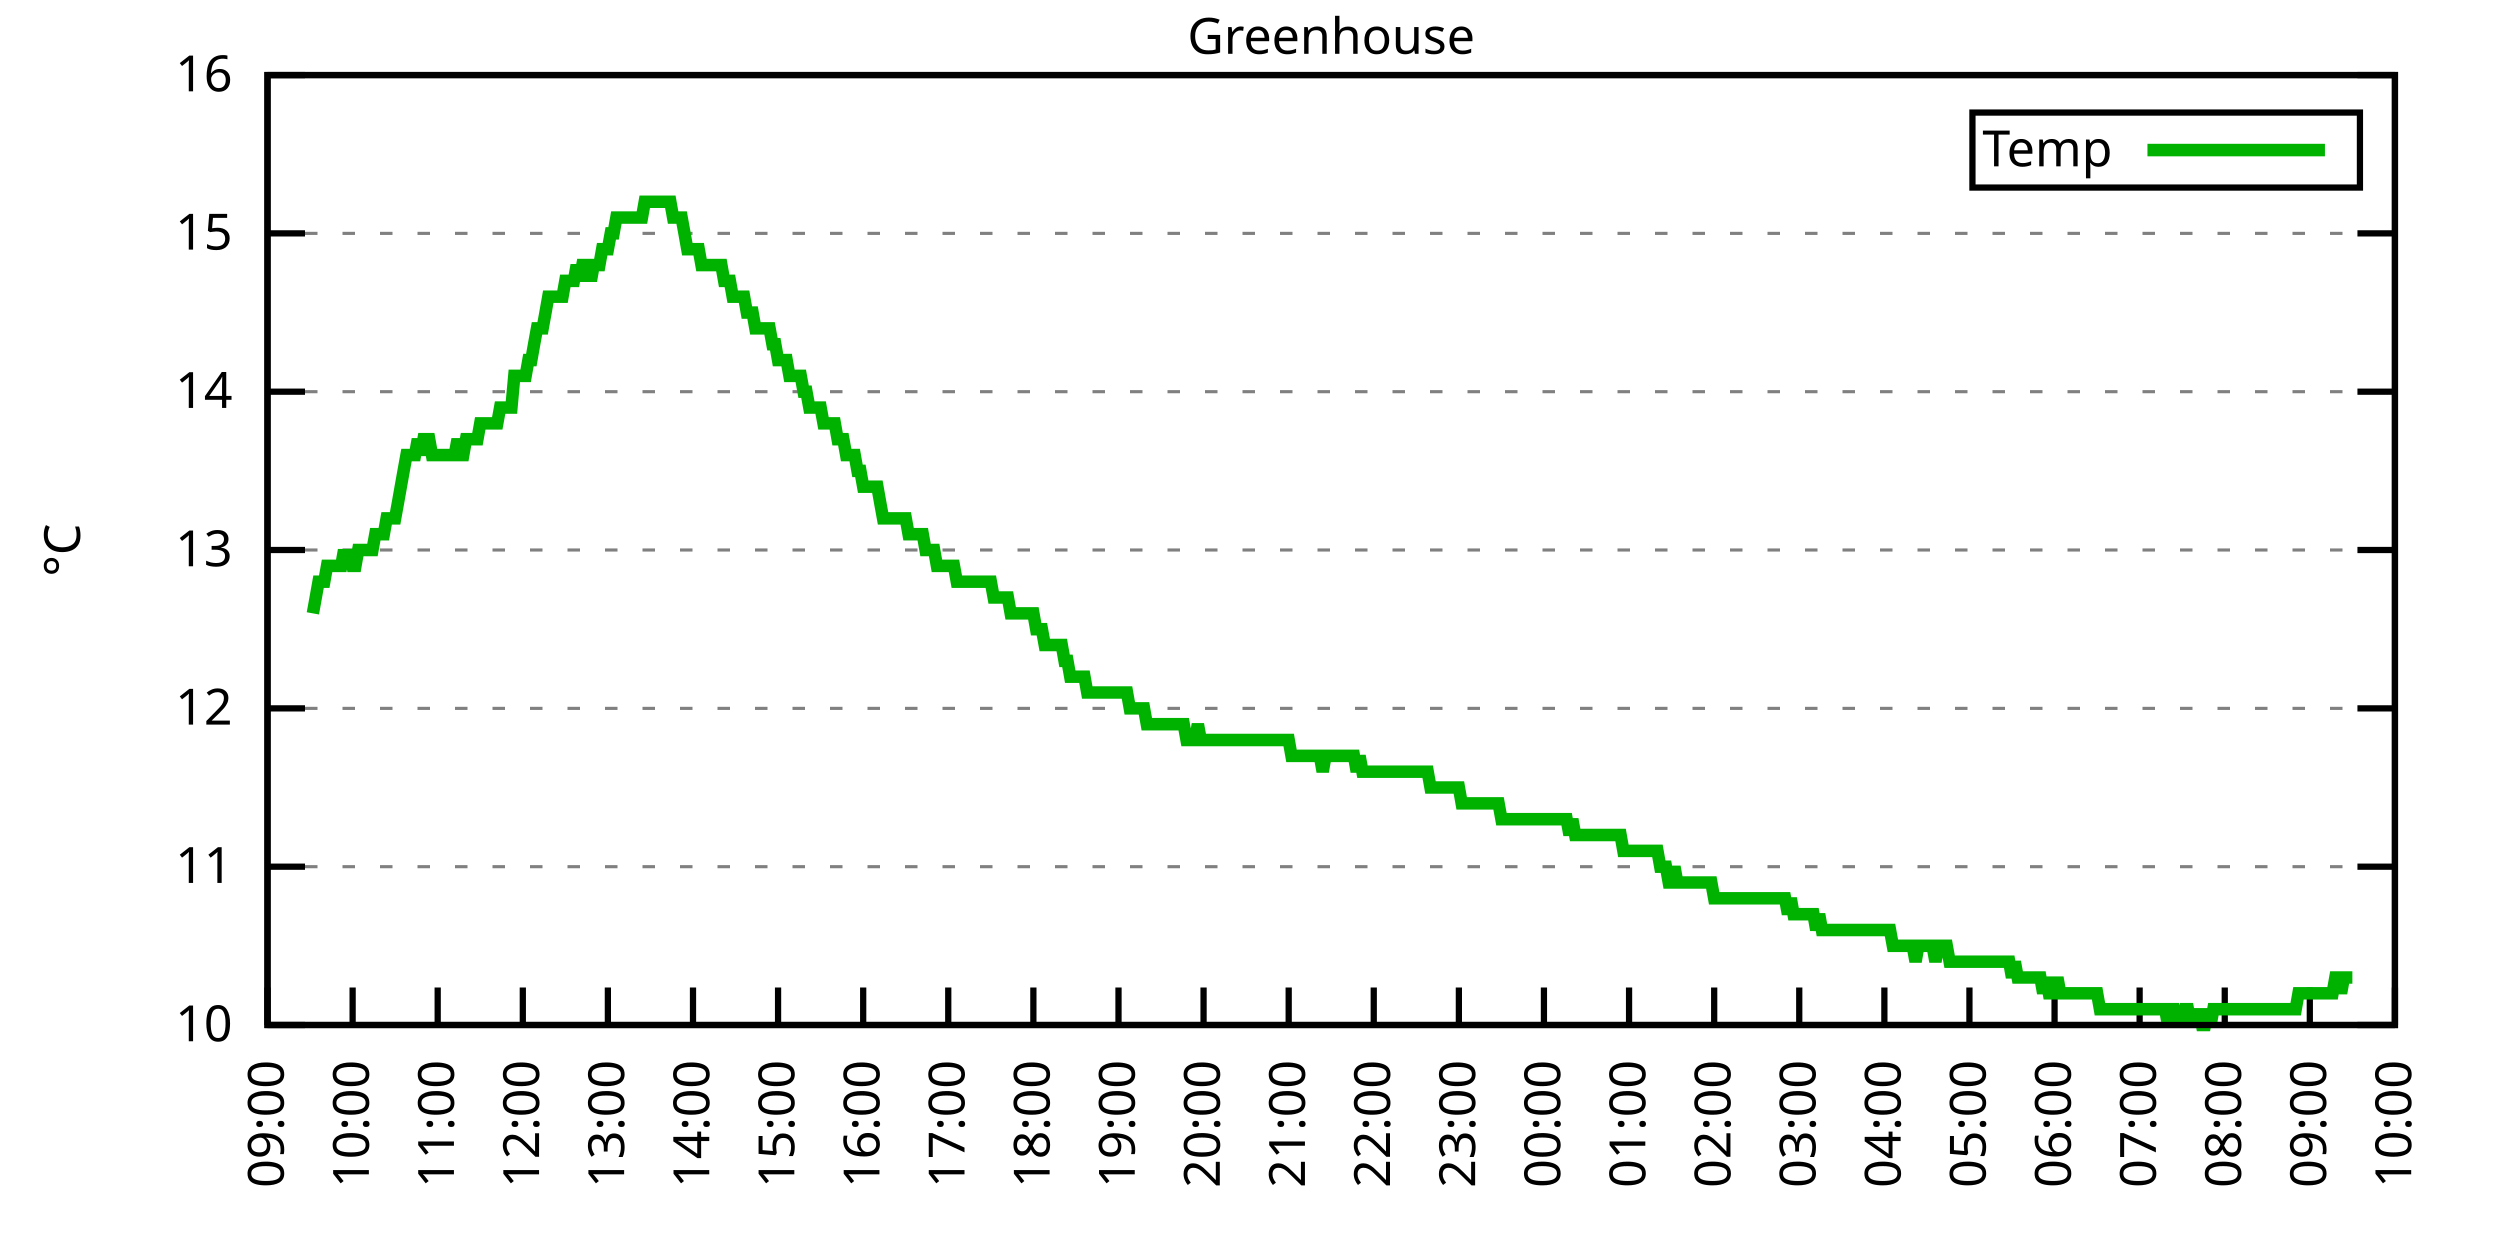
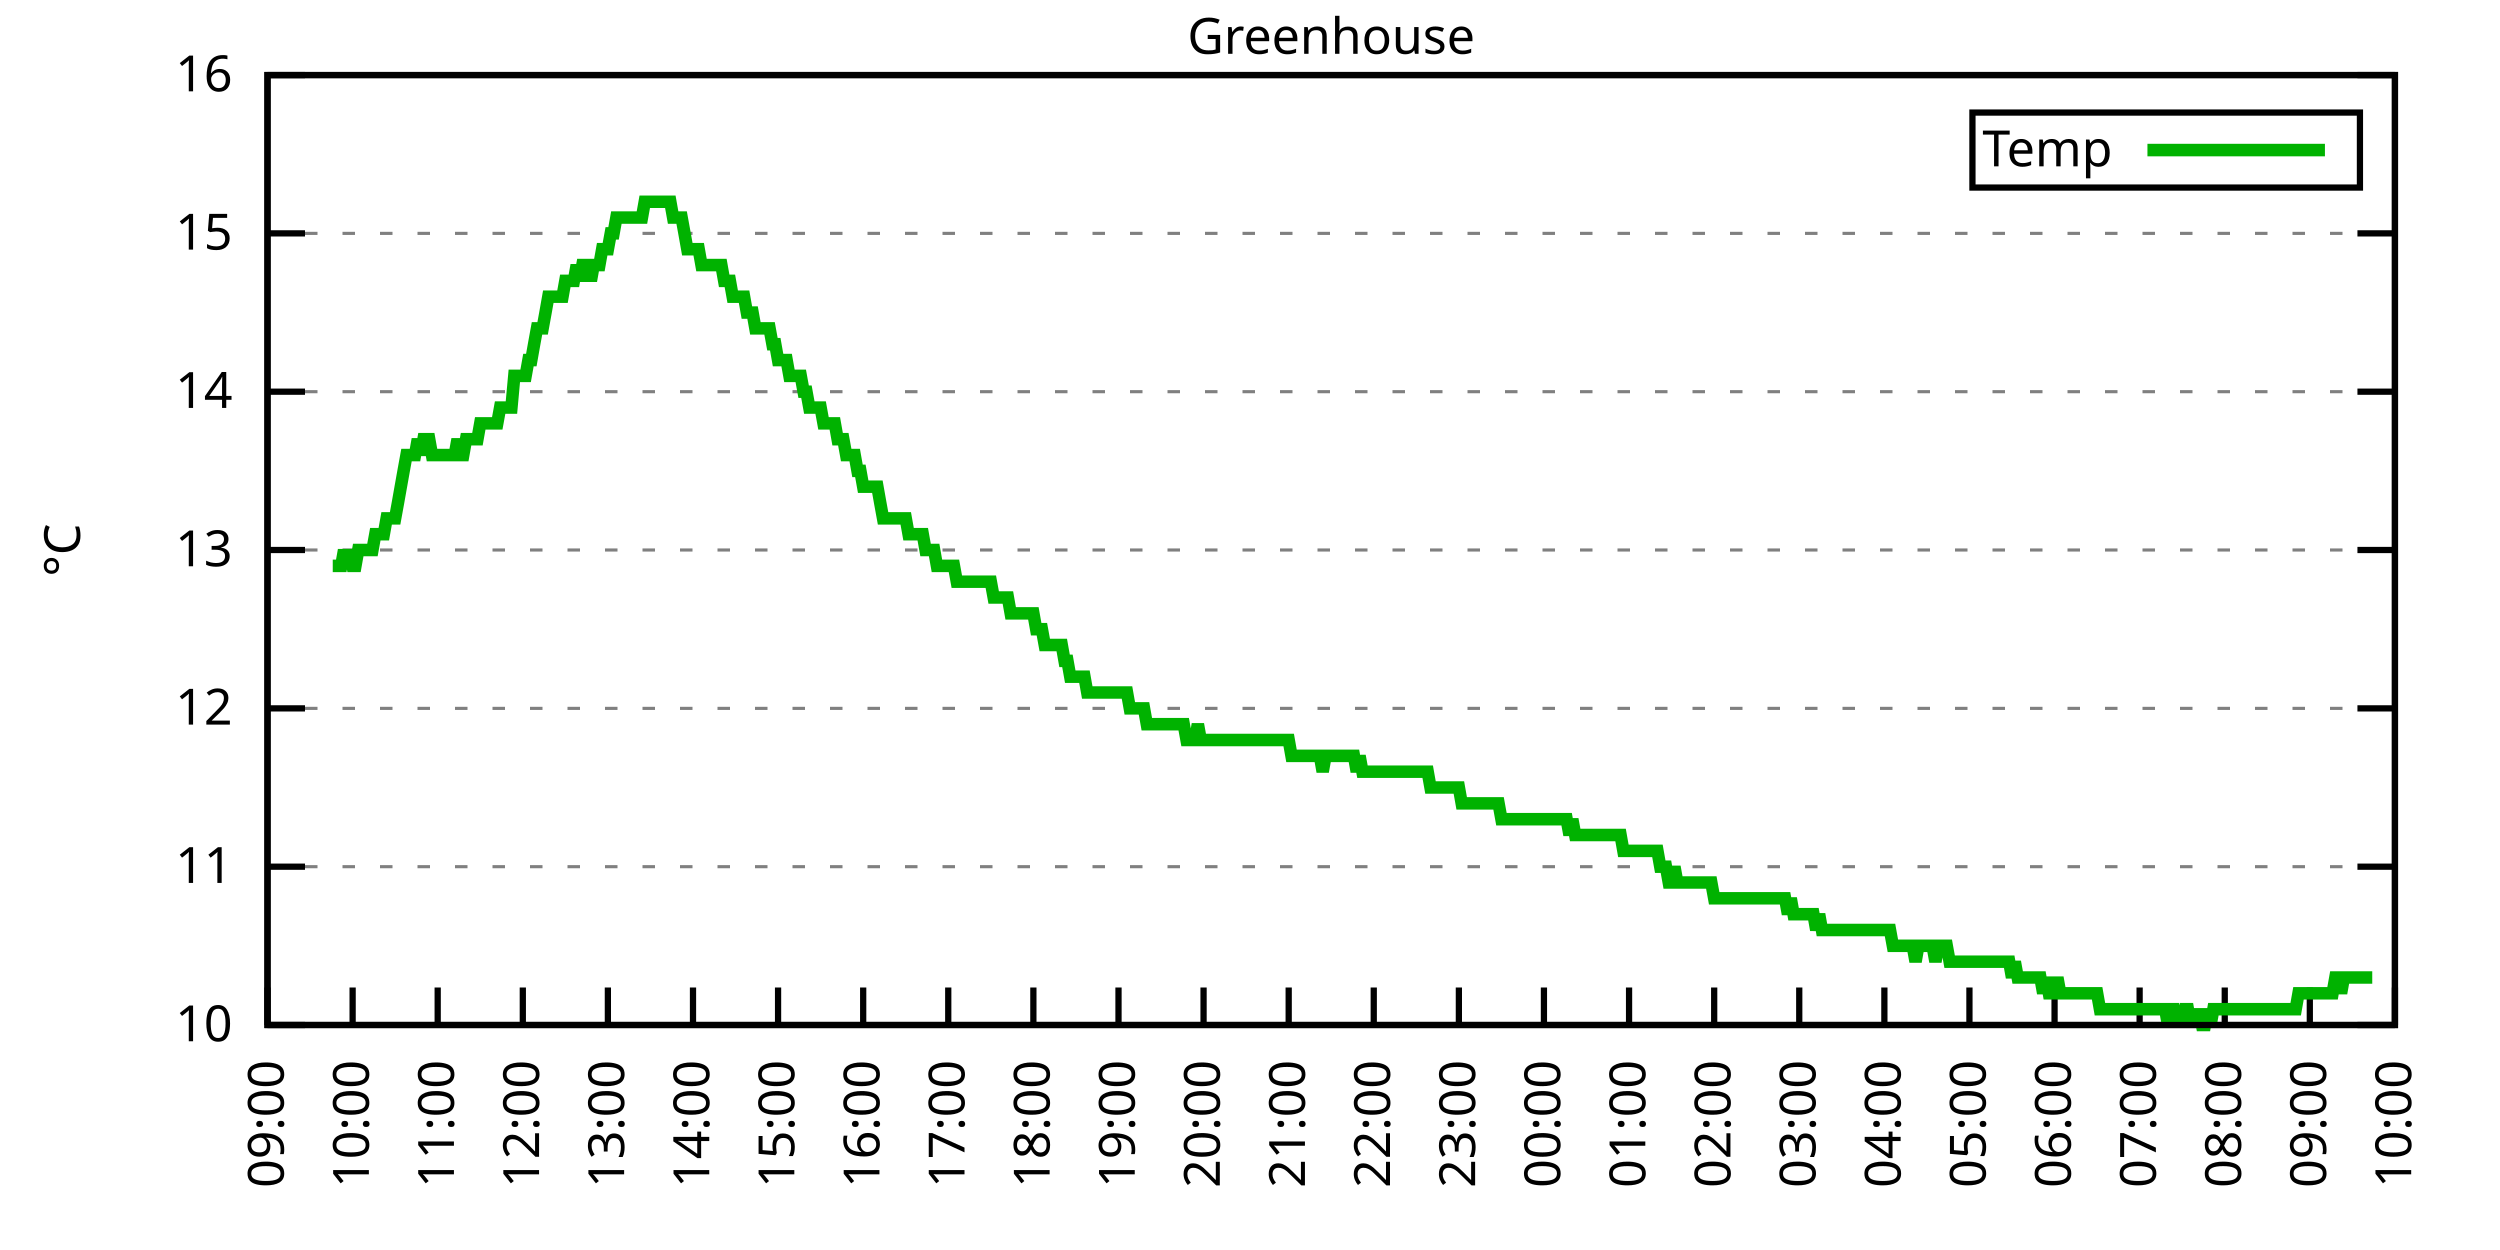
<svg xmlns="http://www.w3.org/2000/svg" xmlns:xlink="http://www.w3.org/1999/xlink" width="400" height="200" viewBox="0 0 400 200">
  <g id="gnuplot_canvas">
    <rect x="0" y="0" width="400" height="200" fill="none" />
    <defs>
      <circle id="gpDot" r="0.5" stroke-width="0.5" stroke="currentColor" />
      <path id="gpPt0" stroke-width="0.333" stroke="currentColor" d="M-1,0 h2 M0,-1 v2" />
      <path id="gpPt1" stroke-width="0.333" stroke="currentColor" d="M-1,-1 L1,1 M1,-1 L-1,1" />
      <path id="gpPt2" stroke-width="0.333" stroke="currentColor" d="M-1,0 L1,0 M0,-1 L0,1 M-1,-1 L1,1 M-1,1 L1,-1" />
      <rect id="gpPt3" stroke-width="0.333" stroke="currentColor" x="-1" y="-1" width="2" height="2" />
      <rect id="gpPt4" stroke-width="0.333" stroke="currentColor" fill="currentColor" x="-1" y="-1" width="2" height="2" />
      <circle id="gpPt5" stroke-width="0.333" stroke="currentColor" cx="0" cy="0" r="1" />
      <use xlink:href="#gpPt5" id="gpPt6" fill="currentColor" stroke="none" />
      <path id="gpPt7" stroke-width="0.333" stroke="currentColor" d="M0,-1.33 L-1.33,0.67 L1.33,0.67 z" />
      <use xlink:href="#gpPt7" id="gpPt8" fill="currentColor" stroke="none" />
      <use xlink:href="#gpPt7" id="gpPt9" stroke="currentColor" transform="rotate(180)" />
      <use xlink:href="#gpPt9" id="gpPt10" fill="currentColor" stroke="none" />
      <use xlink:href="#gpPt3" id="gpPt11" stroke="currentColor" transform="rotate(45)" />
      <use xlink:href="#gpPt11" id="gpPt12" fill="currentColor" stroke="none" />
      <path id="gpPt13" stroke-width="0.333" stroke="currentColor" d="M0,1.330 L1.265,0.411 L0.782,-1.067 L-0.782,-1.076 L-1.265,0.411 z" />
      <use xlink:href="#gpPt13" id="gpPt14" fill="currentColor" stroke="none" />
      <filter id="textbox" filterUnits="objectBoundingBox" x="0" y="0" height="1" width="1">
        <feFlood flood-color="white" flood-opacity="1" result="bgnd" />
        <feComposite in="SourceGraphic" in2="bgnd" operator="atop" />
      </filter>
      <filter id="greybox" filterUnits="objectBoundingBox" x="0" y="0" height="1" width="1">
        <feFlood flood-color="lightgrey" flood-opacity="1" result="grey" />
        <feComposite in="SourceGraphic" in2="grey" operator="atop" />
      </filter>
    </defs>
    <g fill="none" color="white" stroke="currentColor" stroke-width="1.00" stroke-linecap="butt" stroke-linejoin="miter">
</g>
    <g fill="none" color="black" stroke="currentColor" stroke-width="1.00" stroke-linecap="butt" stroke-linejoin="miter">
      <g stroke="none" shape-rendering="crispEdges">
        <polygon fill="rgb(255, 255, 255)" points="42.80,164.00 383.18,164.00 383.18,12.02 42.80,12.02 " />
      </g>
    </g>
    <g fill="none" color="black" stroke="currentColor" stroke-width="1.00" stroke-linecap="butt" stroke-linejoin="miter">
</g>
    <g fill="none" color="black" stroke="black" stroke-width="0.50" stroke-linecap="butt" stroke-linejoin="miter">
</g>
    <g fill="none" color="gray" stroke="currentColor" stroke-width="0.50" stroke-linecap="butt" stroke-linejoin="miter">
      <path stroke="gray" stroke-dasharray="2,4" class="gridline" d="M42.80,164.00 L383.19,164.00  " />
    </g>
    <g fill="none" color="gray" stroke="gray" stroke-width="1.00" stroke-linecap="butt" stroke-linejoin="miter">
</g>
    <g fill="none" color="black" stroke="currentColor" stroke-width="1.00" stroke-linecap="butt" stroke-linejoin="miter">
      <path stroke="black" d="M42.80,164.00 L48.80,164.00 M383.19,164.00 L377.19,164.00  " />
      <g transform="translate(37.20,166.60)" stroke="none" fill="black" font-family="Sans" font-size="8.00" text-anchor="end">
        <text>
          <tspan font-family="Sans"> 10</tspan>
        </text>
      </g>
    </g>
    <g fill="none" color="black" stroke="currentColor" stroke-width="1.00" stroke-linecap="butt" stroke-linejoin="miter">
</g>
    <g fill="none" color="black" stroke="black" stroke-width="0.50" stroke-linecap="butt" stroke-linejoin="miter">
</g>
    <g fill="none" color="gray" stroke="currentColor" stroke-width="0.50" stroke-linecap="butt" stroke-linejoin="miter">
      <path stroke="gray" stroke-dasharray="2,4" class="gridline" d="M42.80,138.67 L383.19,138.67  " />
    </g>
    <g fill="none" color="gray" stroke="gray" stroke-width="1.00" stroke-linecap="butt" stroke-linejoin="miter">
</g>
    <g fill="none" color="black" stroke="currentColor" stroke-width="1.00" stroke-linecap="butt" stroke-linejoin="miter">
      <path stroke="black" d="M42.80,138.67 L48.80,138.67 M383.19,138.67 L377.19,138.67  " />
      <g transform="translate(37.20,141.27)" stroke="none" fill="black" font-family="Sans" font-size="8.00" text-anchor="end">
        <text>
          <tspan font-family="Sans"> 11</tspan>
        </text>
      </g>
    </g>
    <g fill="none" color="black" stroke="currentColor" stroke-width="1.00" stroke-linecap="butt" stroke-linejoin="miter">
</g>
    <g fill="none" color="black" stroke="black" stroke-width="0.50" stroke-linecap="butt" stroke-linejoin="miter">
</g>
    <g fill="none" color="gray" stroke="currentColor" stroke-width="0.50" stroke-linecap="butt" stroke-linejoin="miter">
      <path stroke="gray" stroke-dasharray="2,4" class="gridline" d="M42.80,113.34 L383.19,113.34  " />
    </g>
    <g fill="none" color="gray" stroke="gray" stroke-width="1.00" stroke-linecap="butt" stroke-linejoin="miter">
</g>
    <g fill="none" color="black" stroke="currentColor" stroke-width="1.00" stroke-linecap="butt" stroke-linejoin="miter">
      <path stroke="black" d="M42.80,113.34 L48.80,113.34 M383.19,113.34 L377.19,113.34  " />
      <g transform="translate(37.20,115.94)" stroke="none" fill="black" font-family="Sans" font-size="8.00" text-anchor="end">
        <text>
          <tspan font-family="Sans"> 12</tspan>
        </text>
      </g>
    </g>
    <g fill="none" color="black" stroke="currentColor" stroke-width="1.00" stroke-linecap="butt" stroke-linejoin="miter">
</g>
    <g fill="none" color="black" stroke="black" stroke-width="0.50" stroke-linecap="butt" stroke-linejoin="miter">
</g>
    <g fill="none" color="gray" stroke="currentColor" stroke-width="0.50" stroke-linecap="butt" stroke-linejoin="miter">
      <path stroke="gray" stroke-dasharray="2,4" class="gridline" d="M42.80,88.00 L383.19,88.00  " />
    </g>
    <g fill="none" color="gray" stroke="gray" stroke-width="1.00" stroke-linecap="butt" stroke-linejoin="miter">
</g>
    <g fill="none" color="black" stroke="currentColor" stroke-width="1.00" stroke-linecap="butt" stroke-linejoin="miter">
      <path stroke="black" d="M42.80,88.00 L48.80,88.00 M383.19,88.00 L377.19,88.00  " />
      <g transform="translate(37.20,90.60)" stroke="none" fill="black" font-family="Sans" font-size="8.00" text-anchor="end">
        <text>
          <tspan font-family="Sans"> 13</tspan>
        </text>
      </g>
    </g>
    <g fill="none" color="black" stroke="currentColor" stroke-width="1.00" stroke-linecap="butt" stroke-linejoin="miter">
</g>
    <g fill="none" color="black" stroke="black" stroke-width="0.50" stroke-linecap="butt" stroke-linejoin="miter">
</g>
    <g fill="none" color="gray" stroke="currentColor" stroke-width="0.50" stroke-linecap="butt" stroke-linejoin="miter">
      <path stroke="gray" stroke-dasharray="2,4" class="gridline" d="M42.80,62.67 L383.19,62.67  " />
    </g>
    <g fill="none" color="gray" stroke="gray" stroke-width="1.00" stroke-linecap="butt" stroke-linejoin="miter">
</g>
    <g fill="none" color="black" stroke="currentColor" stroke-width="1.00" stroke-linecap="butt" stroke-linejoin="miter">
      <path stroke="black" d="M42.80,62.67 L48.80,62.67 M383.19,62.67 L377.19,62.67  " />
      <g transform="translate(37.20,65.27)" stroke="none" fill="black" font-family="Sans" font-size="8.00" text-anchor="end">
        <text>
          <tspan font-family="Sans"> 14</tspan>
        </text>
      </g>
    </g>
    <g fill="none" color="black" stroke="currentColor" stroke-width="1.00" stroke-linecap="butt" stroke-linejoin="miter">
</g>
    <g fill="none" color="black" stroke="black" stroke-width="0.50" stroke-linecap="butt" stroke-linejoin="miter">
</g>
    <g fill="none" color="gray" stroke="currentColor" stroke-width="0.50" stroke-linecap="butt" stroke-linejoin="miter">
      <path stroke="gray" stroke-dasharray="2,4" class="gridline" d="M42.80,37.34 L383.19,37.34  " />
    </g>
    <g fill="none" color="gray" stroke="gray" stroke-width="1.00" stroke-linecap="butt" stroke-linejoin="miter">
</g>
    <g fill="none" color="black" stroke="currentColor" stroke-width="1.00" stroke-linecap="butt" stroke-linejoin="miter">
      <path stroke="black" d="M42.80,37.34 L48.80,37.34 M383.19,37.34 L377.19,37.34  " />
      <g transform="translate(37.20,39.94)" stroke="none" fill="black" font-family="Sans" font-size="8.00" text-anchor="end">
        <text>
          <tspan font-family="Sans"> 15</tspan>
        </text>
      </g>
    </g>
    <g fill="none" color="black" stroke="currentColor" stroke-width="1.00" stroke-linecap="butt" stroke-linejoin="miter">
</g>
    <g fill="none" color="black" stroke="black" stroke-width="0.50" stroke-linecap="butt" stroke-linejoin="miter">
</g>
    <g fill="none" color="gray" stroke="currentColor" stroke-width="0.50" stroke-linecap="butt" stroke-linejoin="miter">
      <path stroke="gray" stroke-dasharray="2,4" class="gridline" d="M42.80,12.01 L383.19,12.01  " />
    </g>
    <g fill="none" color="gray" stroke="gray" stroke-width="1.00" stroke-linecap="butt" stroke-linejoin="miter">
</g>
    <g fill="none" color="black" stroke="currentColor" stroke-width="1.00" stroke-linecap="butt" stroke-linejoin="miter">
      <path stroke="black" d="M42.80,12.01 L48.80,12.01 M383.19,12.01 L377.19,12.01  " />
      <g transform="translate(37.20,14.61)" stroke="none" fill="black" font-family="Sans" font-size="8.00" text-anchor="end">
        <text>
          <tspan font-family="Sans"> 16</tspan>
        </text>
      </g>
    </g>
    <g fill="none" color="black" stroke="currentColor" stroke-width="1.00" stroke-linecap="butt" stroke-linejoin="miter">
      <path stroke="black" d="M42.80,164.00 L42.80,158.00  " />
      <g transform="translate(45.40,169.60) rotate(270.00)" stroke="none" fill="black" font-family="Sans" font-size="8.00" text-anchor="end">
        <text>
          <tspan font-family="Sans">09:00</tspan>
        </text>
      </g>
    </g>
    <g fill="none" color="black" stroke="currentColor" stroke-width="1.00" stroke-linecap="butt" stroke-linejoin="miter">
      <path stroke="black" d="M56.42,164.00 L56.42,158.00  " />
      <g transform="translate(59.02,169.60) rotate(270.00)" stroke="none" fill="black" font-family="Sans" font-size="8.00" text-anchor="end">
        <text>
          <tspan font-family="Sans">10:00</tspan>
        </text>
      </g>
    </g>
    <g fill="none" color="black" stroke="currentColor" stroke-width="1.00" stroke-linecap="butt" stroke-linejoin="miter">
      <path stroke="black" d="M70.03,164.00 L70.03,158.00  " />
      <g transform="translate(72.63,169.60) rotate(270.00)" stroke="none" fill="black" font-family="Sans" font-size="8.00" text-anchor="end">
        <text>
          <tspan font-family="Sans">11:00</tspan>
        </text>
      </g>
    </g>
    <g fill="none" color="black" stroke="currentColor" stroke-width="1.00" stroke-linecap="butt" stroke-linejoin="miter">
      <path stroke="black" d="M83.65,164.00 L83.65,158.00  " />
      <g transform="translate(86.25,169.60) rotate(270.00)" stroke="none" fill="black" font-family="Sans" font-size="8.00" text-anchor="end">
        <text>
          <tspan font-family="Sans">12:00</tspan>
        </text>
      </g>
    </g>
    <g fill="none" color="black" stroke="currentColor" stroke-width="1.00" stroke-linecap="butt" stroke-linejoin="miter">
      <path stroke="black" d="M97.26,164.00 L97.26,158.00  " />
      <g transform="translate(99.86,169.60) rotate(270.00)" stroke="none" fill="black" font-family="Sans" font-size="8.00" text-anchor="end">
        <text>
          <tspan font-family="Sans">13:00</tspan>
        </text>
      </g>
    </g>
    <g fill="none" color="black" stroke="currentColor" stroke-width="1.00" stroke-linecap="butt" stroke-linejoin="miter">
      <path stroke="black" d="M110.88,164.00 L110.88,158.00  " />
      <g transform="translate(113.48,169.60) rotate(270.00)" stroke="none" fill="black" font-family="Sans" font-size="8.00" text-anchor="end">
        <text>
          <tspan font-family="Sans">14:00</tspan>
        </text>
      </g>
    </g>
    <g fill="none" color="black" stroke="currentColor" stroke-width="1.00" stroke-linecap="butt" stroke-linejoin="miter">
      <path stroke="black" d="M124.49,164.00 L124.49,158.00  " />
      <g transform="translate(127.09,169.60) rotate(270.00)" stroke="none" fill="black" font-family="Sans" font-size="8.00" text-anchor="end">
        <text>
          <tspan font-family="Sans">15:00</tspan>
        </text>
      </g>
    </g>
    <g fill="none" color="black" stroke="currentColor" stroke-width="1.00" stroke-linecap="butt" stroke-linejoin="miter">
      <path stroke="black" d="M138.11,164.00 L138.11,158.00  " />
      <g transform="translate(140.71,169.60) rotate(270.00)" stroke="none" fill="black" font-family="Sans" font-size="8.00" text-anchor="end">
        <text>
          <tspan font-family="Sans">16:00</tspan>
        </text>
      </g>
    </g>
    <g fill="none" color="black" stroke="currentColor" stroke-width="1.00" stroke-linecap="butt" stroke-linejoin="miter">
      <path stroke="black" d="M151.72,164.00 L151.72,158.00  " />
      <g transform="translate(154.32,169.60) rotate(270.00)" stroke="none" fill="black" font-family="Sans" font-size="8.00" text-anchor="end">
        <text>
          <tspan font-family="Sans">17:00</tspan>
        </text>
      </g>
    </g>
    <g fill="none" color="black" stroke="currentColor" stroke-width="1.00" stroke-linecap="butt" stroke-linejoin="miter">
      <path stroke="black" d="M165.34,164.00 L165.34,158.00  " />
      <g transform="translate(167.94,169.60) rotate(270.00)" stroke="none" fill="black" font-family="Sans" font-size="8.00" text-anchor="end">
        <text>
          <tspan font-family="Sans">18:00</tspan>
        </text>
      </g>
    </g>
    <g fill="none" color="black" stroke="currentColor" stroke-width="1.00" stroke-linecap="butt" stroke-linejoin="miter">
      <path stroke="black" d="M178.96,164.00 L178.96,158.00  " />
      <g transform="translate(181.56,169.60) rotate(270.00)" stroke="none" fill="black" font-family="Sans" font-size="8.00" text-anchor="end">
        <text>
          <tspan font-family="Sans">19:00</tspan>
        </text>
      </g>
    </g>
    <g fill="none" color="black" stroke="currentColor" stroke-width="1.00" stroke-linecap="butt" stroke-linejoin="miter">
      <path stroke="black" d="M192.57,164.00 L192.57,158.00  " />
      <g transform="translate(195.17,169.60) rotate(270.00)" stroke="none" fill="black" font-family="Sans" font-size="8.00" text-anchor="end">
        <text>
          <tspan font-family="Sans">20:00</tspan>
        </text>
      </g>
    </g>
    <g fill="none" color="black" stroke="currentColor" stroke-width="1.00" stroke-linecap="butt" stroke-linejoin="miter">
      <path stroke="black" d="M206.19,164.00 L206.19,158.00  " />
      <g transform="translate(208.79,169.60) rotate(270.00)" stroke="none" fill="black" font-family="Sans" font-size="8.00" text-anchor="end">
        <text>
          <tspan font-family="Sans">21:00</tspan>
        </text>
      </g>
    </g>
    <g fill="none" color="black" stroke="currentColor" stroke-width="1.00" stroke-linecap="butt" stroke-linejoin="miter">
      <path stroke="black" d="M219.80,164.00 L219.80,158.00  " />
      <g transform="translate(222.40,169.60) rotate(270.00)" stroke="none" fill="black" font-family="Sans" font-size="8.00" text-anchor="end">
        <text>
          <tspan font-family="Sans">22:00</tspan>
        </text>
      </g>
    </g>
    <g fill="none" color="black" stroke="currentColor" stroke-width="1.00" stroke-linecap="butt" stroke-linejoin="miter">
      <path stroke="black" d="M233.42,164.00 L233.42,158.00  " />
      <g transform="translate(236.02,169.60) rotate(270.00)" stroke="none" fill="black" font-family="Sans" font-size="8.00" text-anchor="end">
        <text>
          <tspan font-family="Sans">23:00</tspan>
        </text>
      </g>
    </g>
    <g fill="none" color="black" stroke="currentColor" stroke-width="1.00" stroke-linecap="butt" stroke-linejoin="miter">
      <path stroke="black" d="M247.03,164.00 L247.03,158.00  " />
      <g transform="translate(249.63,169.60) rotate(270.00)" stroke="none" fill="black" font-family="Sans" font-size="8.00" text-anchor="end">
        <text>
          <tspan font-family="Sans">00:00</tspan>
        </text>
      </g>
    </g>
    <g fill="none" color="black" stroke="currentColor" stroke-width="1.00" stroke-linecap="butt" stroke-linejoin="miter">
      <path stroke="black" d="M260.65,164.00 L260.65,158.00  " />
      <g transform="translate(263.25,169.60) rotate(270.00)" stroke="none" fill="black" font-family="Sans" font-size="8.00" text-anchor="end">
        <text>
          <tspan font-family="Sans">01:00</tspan>
        </text>
      </g>
    </g>
    <g fill="none" color="black" stroke="currentColor" stroke-width="1.00" stroke-linecap="butt" stroke-linejoin="miter">
      <path stroke="black" d="M274.27,164.00 L274.27,158.00  " />
      <g transform="translate(276.87,169.60) rotate(270.00)" stroke="none" fill="black" font-family="Sans" font-size="8.00" text-anchor="end">
        <text>
          <tspan font-family="Sans">02:00</tspan>
        </text>
      </g>
    </g>
    <g fill="none" color="black" stroke="currentColor" stroke-width="1.00" stroke-linecap="butt" stroke-linejoin="miter">
      <path stroke="black" d="M287.88,164.00 L287.88,158.00  " />
      <g transform="translate(290.48,169.60) rotate(270.00)" stroke="none" fill="black" font-family="Sans" font-size="8.00" text-anchor="end">
        <text>
          <tspan font-family="Sans">03:00</tspan>
        </text>
      </g>
    </g>
    <g fill="none" color="black" stroke="currentColor" stroke-width="1.00" stroke-linecap="butt" stroke-linejoin="miter">
      <path stroke="black" d="M301.50,164.00 L301.50,158.00  " />
      <g transform="translate(304.10,169.60) rotate(270.00)" stroke="none" fill="black" font-family="Sans" font-size="8.00" text-anchor="end">
        <text>
          <tspan font-family="Sans">04:00</tspan>
        </text>
      </g>
    </g>
    <g fill="none" color="black" stroke="currentColor" stroke-width="1.00" stroke-linecap="butt" stroke-linejoin="miter">
      <path stroke="black" d="M315.11,164.00 L315.11,158.00  " />
      <g transform="translate(317.71,169.60) rotate(270.00)" stroke="none" fill="black" font-family="Sans" font-size="8.00" text-anchor="end">
        <text>
          <tspan font-family="Sans">05:00</tspan>
        </text>
      </g>
    </g>
    <g fill="none" color="black" stroke="currentColor" stroke-width="1.00" stroke-linecap="butt" stroke-linejoin="miter">
      <path stroke="black" d="M328.73,164.00 L328.73,158.00  " />
      <g transform="translate(331.33,169.60) rotate(270.00)" stroke="none" fill="black" font-family="Sans" font-size="8.00" text-anchor="end">
        <text>
          <tspan font-family="Sans">06:00</tspan>
        </text>
      </g>
    </g>
    <g fill="none" color="black" stroke="currentColor" stroke-width="1.00" stroke-linecap="butt" stroke-linejoin="miter">
      <path stroke="black" d="M342.34,164.00 L342.34,158.00  " />
      <g transform="translate(344.94,169.60) rotate(270.00)" stroke="none" fill="black" font-family="Sans" font-size="8.00" text-anchor="end">
        <text>
          <tspan font-family="Sans">07:00</tspan>
        </text>
      </g>
    </g>
    <g fill="none" color="black" stroke="currentColor" stroke-width="1.00" stroke-linecap="butt" stroke-linejoin="miter">
      <path stroke="black" d="M355.96,164.00 L355.96,158.00  " />
      <g transform="translate(358.56,169.60) rotate(270.00)" stroke="none" fill="black" font-family="Sans" font-size="8.00" text-anchor="end">
        <text>
          <tspan font-family="Sans">08:00</tspan>
        </text>
      </g>
    </g>
    <g fill="none" color="black" stroke="currentColor" stroke-width="1.00" stroke-linecap="butt" stroke-linejoin="miter">
      <path stroke="black" d="M369.57,164.00 L369.57,158.00  " />
      <g transform="translate(372.17,169.60) rotate(270.00)" stroke="none" fill="black" font-family="Sans" font-size="8.00" text-anchor="end">
        <text>
          <tspan font-family="Sans">09:00</tspan>
        </text>
      </g>
    </g>
    <g fill="none" color="black" stroke="currentColor" stroke-width="1.00" stroke-linecap="butt" stroke-linejoin="miter">
      <path stroke="black" d="M383.19,164.00 L383.19,158.00  " />
      <g transform="translate(385.79,169.60) rotate(270.00)" stroke="none" fill="black" font-family="Sans" font-size="8.00" text-anchor="end">
        <text>
          <tspan font-family="Sans">10:00</tspan>
        </text>
      </g>
    </g>
    <g fill="none" color="black" stroke="currentColor" stroke-width="1.00" stroke-linecap="butt" stroke-linejoin="miter">
</g>
    <g fill="none" color="black" stroke="currentColor" stroke-width="1.00" stroke-linecap="butt" stroke-linejoin="miter">
      <path stroke="black" d="M42.80,12.01 L42.80,164.00 L383.19,164.00 L383.19,12.01 L42.80,12.01 Z  " />
    </g>
    <g fill="none" color="black" stroke="currentColor" stroke-width="1.00" stroke-linecap="butt" stroke-linejoin="miter">
</g>
    <g fill="none" color="black" stroke="currentColor" stroke-width="1.00" stroke-linecap="butt" stroke-linejoin="miter">
      <path stroke="black" d="M315.59,30.01 L315.59,18.01 L377.59,18.01 L377.59,30.01 L315.59,30.01 Z  " />
    </g>
    <g id="Greenhouse_plot_1">
      <g fill="none" color="white" stroke="black" stroke-width="2.00" stroke-linecap="butt" stroke-linejoin="miter">
</g>
      <g fill="none" color="black" stroke="currentColor" stroke-width="2.00" stroke-linecap="butt" stroke-linejoin="miter">
        <g transform="translate(337.99,26.61)" stroke="none" fill="black" font-family="Sans" font-size="8.00" text-anchor="end">
          <text>
            <tspan font-family="Sans">Temp</tspan>
          </text>
        </g>
      </g>
      <g fill="none" color="black" stroke="currentColor" stroke-width="2.00" stroke-linecap="butt" stroke-linejoin="miter">
-         <path stroke="rgb(  0, 178,   0)" d="M343.59,24.01 L371.99,24.01 M50.06,98.14 L50.52,95.60 L50.97,93.07 L51.42,93.07 L51.88,93.07 L52.33,90.54   L52.78,90.54 L53.24,90.54 L53.69,90.54 L54.15,90.54 L54.60,90.54 L55.05,88.00 L55.51,90.54 L55.96,88.00   L56.42,90.54 L56.87,90.54 L57.32,88.00 L57.78,88.00 L58.23,88.00 L58.68,88.00 L59.14,88.00 L59.59,88.00   L60.05,85.47 L60.50,85.47 L60.95,85.47 L61.41,85.47 L61.86,82.94 L62.32,82.94 L62.77,82.94 L63.22,82.94   L63.68,80.41 L64.13,77.87 L64.58,75.34 L65.04,72.81 L65.49,72.81 L65.95,72.81 L66.40,72.81 L66.85,70.27   L67.31,72.81 L67.76,70.27 L68.22,70.27 L68.67,70.27 L69.12,72.81 L69.58,72.81 L70.03,72.81 L70.49,72.81   L70.94,72.81 L71.39,72.81 L71.85,72.81 L72.30,72.81 L72.75,72.81 L73.21,70.27 L73.66,72.81 L74.12,72.81   L74.57,70.27 L75.02,70.27 L75.48,70.27 L75.93,70.27 L76.39,70.27 L76.84,67.74 L77.29,67.74 L77.75,67.74   L78.20,67.74 L78.65,67.74 L79.11,67.74 L79.56,67.74 L80.02,65.21 L80.47,65.21 L80.92,65.21 L81.38,65.21   L81.83,65.21 L82.29,60.14 L82.74,60.14 L83.19,60.14 L83.65,60.14 L84.10,60.14 L84.55,57.61 L85.01,57.61   L85.46,55.07 L85.92,52.54 L86.37,52.54 L86.82,52.54 L87.28,50.01 L87.73,47.47 L88.19,47.47 L88.64,47.47   L89.09,47.47 L89.55,47.47 L90.00,47.47 L90.45,44.94 L90.91,44.94 L91.36,44.94 L91.82,44.94 L92.27,42.41   L92.72,44.94 L93.18,42.41 L93.63,42.41 L94.09,42.41 L94.54,44.94 L94.99,42.41 L95.45,42.41 L95.90,42.41   L96.35,39.87 L96.81,39.87 L97.26,39.87 L97.72,37.34 L98.17,37.34 L98.62,34.81 L99.08,34.81 L99.53,34.81   L99.99,34.81 L100.44,34.81 L100.89,34.81 L101.35,34.81 L101.80,34.81 L102.25,34.81 L102.71,34.81 L103.16,32.28   L103.62,32.28 L104.07,32.28 L104.52,32.28 L104.98,32.28 L105.43,32.28 L105.89,32.28 L106.34,32.28 L106.79,32.28   L107.25,32.28 L107.70,34.81 L108.15,34.81 L108.61,34.81 L109.06,34.81 L109.52,37.34 L109.97,39.87 L110.42,39.87   L110.88,39.87 L111.33,39.87 L111.79,39.87 L112.24,42.41 L112.69,42.41 L113.15,42.41 L113.60,42.41 L114.05,42.41   L114.51,42.41 L114.96,42.41 L115.42,42.41 L115.87,44.94 L116.32,44.94 L116.78,44.94 L117.23,47.47 L117.69,47.47   L118.14,47.47 L118.59,47.47 L119.05,47.47 L119.50,50.01 L119.96,50.01 L120.41,50.01 L120.86,52.54 L121.32,52.54   L121.77,52.54 L122.22,52.54 L122.68,52.54 L123.13,52.54 L123.59,55.07 L124.04,55.07 L124.49,57.61 L124.95,57.61   L125.40,57.61 L125.86,57.61 L126.31,60.14 L126.76,60.14 L127.22,60.14 L127.67,60.14 L128.12,60.14 L128.58,62.67   L129.03,62.67 L129.49,65.21 L129.94,65.21 L130.39,65.21 L130.85,65.21 L131.30,65.21 L131.76,67.74 L132.21,67.74   L132.66,67.74 L133.12,67.74 L133.57,67.74 L134.02,70.27 L134.48,70.27 L134.93,70.27 L135.39,72.81 L135.84,72.81   L136.29,72.81 L136.75,72.81 L137.20,75.34 L137.66,75.34 L138.11,77.87 L138.56,77.87 L139.02,77.87 L139.47,77.87   L139.92,77.87 L140.38,77.87 L140.83,80.41 L141.29,82.94 L141.74,82.94 L142.19,82.94 L142.65,82.94 L143.10,82.94   L143.56,82.94 L144.01,82.94 L144.46,82.94 L144.92,82.94 L145.37,85.47 L145.82,85.47 L146.28,85.47 L146.73,85.47   L147.19,85.47 L147.64,85.47 L148.09,88.00 L148.55,88.00 L149.00,88.00 L149.46,88.00 L149.91,90.54 L150.36,90.54   L150.82,90.54 L151.27,90.54 L151.72,90.54 L152.18,90.54 L152.63,90.54 L153.09,93.07 L153.54,93.07 L153.99,93.07   L154.45,93.07 L154.90,93.07 L155.36,93.07 L155.81,93.07 L156.26,93.07 L156.72,93.07 L157.17,93.07 L157.62,93.07   L158.08,93.07 L158.53,93.07 L158.99,95.60 L159.44,95.60 L159.89,95.60 L160.35,95.60 L160.80,95.60 L161.26,95.60   L161.71,98.14 L162.16,98.14 L162.62,98.14 L163.07,98.14 L163.52,98.14 L163.98,98.14 L164.43,98.14 L164.89,98.14   L165.34,98.14 L165.79,100.67 L166.25,100.67 L166.70,100.67 L167.16,103.20 L167.61,103.20 L168.06,103.20 L168.52,103.20   L168.97,103.20 L169.43,103.20 L169.88,103.20 L170.33,105.74 L170.79,105.74 L171.24,108.27 L171.69,108.27 L172.15,108.27   L172.60,108.27 L173.06,108.27 L173.51,108.27 L173.96,110.80 L174.42,110.80 L174.87,110.80 L175.33,110.80 L175.78,110.80   L176.23,110.80 L176.69,110.80 L177.14,110.80 L177.59,110.80 L178.05,110.80 L178.50,110.80 L178.96,110.80 L179.41,110.80   L179.86,110.80 L180.32,110.80 L180.77,113.34 L181.23,113.34 L181.68,113.34 L182.13,113.34 L182.59,113.34 L183.04,113.34   L183.49,115.87 L183.95,115.87 L184.40,115.87 L184.86,115.87 L185.31,115.87 L185.76,115.87 L186.22,115.87 L186.67,115.87   L187.13,115.87 L187.58,115.87 L188.03,115.87 L188.49,115.87 L188.94,115.87 L189.39,115.87 L189.85,118.40 L190.30,118.40   L190.76,118.40 L191.21,118.40 L191.66,115.87 L192.12,118.40 L192.57,118.40 L193.03,118.40 L193.48,118.40 L193.93,118.40   L194.39,118.40 L194.84,118.40 L195.29,118.40 L195.75,118.40 L196.20,118.40 L196.66,118.40 L197.11,118.40 L197.56,118.40   L198.02,118.40 L198.47,118.40 L198.93,118.40 L199.38,118.40 L199.83,118.40 L200.29,118.40 L200.74,118.40 L201.19,118.40   L201.65,118.40 L202.10,118.40 L202.56,118.40 L203.01,118.40 L203.46,118.40 L203.92,118.40 L204.37,118.40 L204.83,118.40   L205.28,118.40 L205.73,118.40 L206.19,118.40 L206.64,120.94 L207.09,120.94 L207.55,120.94 L208.00,120.94 L208.46,120.94   L208.91,120.94 L209.36,120.94 L209.82,120.94 L210.27,120.94 L210.73,120.94 L211.18,120.94 L211.63,123.47 L212.09,120.94   L212.54,120.94 L213.00,120.94 L213.45,120.94 L213.90,120.94 L214.36,120.94 L214.81,120.94 L215.26,120.94 L215.72,120.94   L216.17,120.94 L216.63,120.94 L217.08,123.47 L217.53,120.94 L217.99,123.47 L218.44,123.47 L218.90,123.47 L219.35,123.47   L219.80,123.47 L220.26,123.47 L220.71,123.47 L221.16,123.47 L221.62,123.47 L222.07,123.47 L222.53,123.47 L222.98,123.47   L223.43,123.47 L223.89,123.47 L224.34,123.47 L224.80,123.47 L225.25,123.47 L225.70,123.47 L226.16,123.47 L226.61,123.47   L227.06,123.47 L227.29,123.47 L227.97,123.47 L228.43,123.47 L228.88,126.00 L229.33,126.00 L229.79,126.00 L230.24,126.00   L230.70,126.00 L231.15,126.00 L231.60,126.00 L232.06,126.00 L232.51,126.00 L232.96,126.00 L233.42,126.00 L233.87,128.54   L234.33,128.54 L234.78,128.54 L235.23,128.54 L235.69,128.54 L236.14,128.54 L236.60,128.54 L237.05,128.54 L237.50,128.54   L237.96,128.54 L238.41,128.54 L238.86,128.54 L239.32,128.54 L239.77,128.54 L240.23,131.07 L240.68,131.07 L241.13,131.07   L241.59,131.07 L242.04,131.07 L242.50,131.07 L242.95,131.07 L243.40,131.07 L243.86,131.07 L244.31,131.07 L244.76,131.07   L245.22,131.07 L245.67,131.07 L246.13,131.07 L246.58,131.07 L247.03,131.07 L247.49,131.07 L247.94,131.07 L248.40,131.07   L248.85,131.07 L249.30,131.07 L249.76,131.07 L250.21,131.07 L250.66,131.07 L251.12,133.60 L251.57,131.07 L252.03,133.60   L252.48,133.60 L252.93,133.60 L253.39,133.60 L253.84,133.60 L254.30,133.60 L254.75,133.60 L255.20,133.60 L255.66,133.60   L256.11,133.60 L256.56,133.60 L257.02,133.60 L257.47,133.60 L257.93,133.60 L258.38,133.60 L258.83,133.60 L259.29,133.60   L259.74,136.14 L260.20,136.14 L260.65,136.14 L261.10,136.14 L261.56,136.14 L262.01,136.14 L262.47,136.14 L262.92,136.14   L263.37,136.14 L263.83,136.14 L264.28,136.14 L264.73,136.14 L265.19,136.14 L265.64,138.67 L266.10,138.67 L266.55,138.67   L267.00,141.20 L267.46,141.20 L267.91,138.67 L268.37,141.20 L268.82,141.20 L269.27,141.20 L269.73,141.20 L270.18,141.20   L270.63,141.20 L271.09,141.20 L271.54,141.20 L272.00,141.20 L272.45,141.20 L272.90,141.20 L273.36,141.20 L273.81,141.20   L274.27,143.73 L274.72,143.73 L275.17,143.73 L275.63,143.73 L276.08,143.73 L276.53,143.73 L276.99,143.73 L277.44,143.73   L277.90,143.73 L278.35,143.73 L278.80,143.73 L279.26,143.73 L279.71,143.73 L280.17,143.73 L280.62,143.73 L281.07,143.73   L281.53,143.73 L281.98,143.73 L282.43,143.73 L282.89,143.73 L283.34,143.73 L283.80,143.73 L284.25,143.73 L284.70,143.73   L285.16,143.73 L285.61,143.73 L286.07,146.27 L286.52,143.73 L286.97,146.27 L287.43,146.27 L287.88,146.27 L288.33,146.27   L288.79,146.27 L289.24,146.27 L289.70,146.27 L290.15,146.27 L290.60,148.80 L291.06,146.27 L291.51,148.80 L291.97,148.80   L292.42,148.80 L292.87,148.80 L293.33,148.80 L293.78,148.80 L294.23,148.80 L294.69,148.80 L295.14,148.80 L295.60,148.80   L296.05,148.80 L296.50,148.80 L296.96,148.80 L297.41,148.80 L297.87,148.80 L298.32,148.80 L298.77,148.80 L299.23,148.80   L299.68,148.80 L300.13,148.80 L300.59,148.80 L301.04,148.80 L301.50,148.80 L301.95,148.80 L302.40,148.80 L302.86,151.33   L303.31,151.33 L303.77,151.33 L304.22,151.33 L304.67,151.33 L305.13,151.33 L305.58,151.33 L306.03,151.33 L306.49,153.87   L306.94,151.33 L307.40,151.33 L307.85,151.33 L308.30,151.33 L308.76,151.33 L309.21,151.33 L309.67,153.87 L310.12,151.33   L310.57,151.33 L311.03,151.33 L311.48,151.33 L311.94,153.87 L312.39,153.87 L312.84,153.87 L313.30,153.87 L313.75,153.87   L314.20,153.87 L314.66,153.87 L315.11,153.87 L315.57,153.87 L316.02,153.87 L316.47,153.87 L316.93,153.87 L317.38,153.87   L317.84,153.87 L318.29,153.87 L318.74,153.87 L319.20,153.87 L319.65,153.87 L320.10,153.87 L320.56,153.87 L321.01,153.87   L321.47,153.87 L321.92,156.40 L322.37,153.87 L322.83,156.40 L323.28,156.40 L323.74,156.40 L324.19,156.40 L324.64,156.40   L325.10,156.40 L325.55,156.40 L326.00,156.40 L326.46,156.40 L326.91,158.93 L327.37,156.40 L327.82,158.93 L328.27,158.93   L328.73,158.93 L329.18,156.40 L329.64,158.93 L330.09,158.93 L330.54,158.93 L331.00,158.93 L331.45,158.93 L331.90,158.93   L332.36,158.93 L332.81,158.93 L333.27,158.93 L333.72,158.93 L334.17,158.93 L334.63,158.93 L335.08,158.93 L335.54,158.93   L335.99,161.47 L336.44,161.47 L336.90,161.47 L337.35,161.47 L337.80,161.47 L338.26,161.47 L338.71,161.47 L339.17,161.47   L339.62,161.47 L340.07,161.47 L340.53,161.47 L340.98,161.47 L341.44,161.47 L341.89,161.47 L342.34,161.47 L342.80,161.47   L343.25,161.47 L343.70,161.47 L344.16,161.47 L344.61,161.47 L345.07,161.47 L345.52,161.47 L345.97,161.47 L346.43,161.47   L346.88,164.00 L347.34,161.47 L347.79,161.47 L348.24,164.00 L348.70,161.47 L349.15,164.00 L349.60,161.47 L350.06,161.47   L350.51,164.00 L350.97,161.47 L351.42,164.00 L351.87,161.47 L352.33,164.00 L352.78,164.00 L353.24,161.47 L353.69,164.00   L354.14,161.47 L354.60,161.47 L355.05,161.47 L355.50,161.47 L355.96,161.47 L356.41,161.47 L356.87,161.47 L357.32,161.47   L357.77,161.47 L358.23,161.47 L358.68,161.47 L359.14,161.47 L359.59,161.47 L360.04,161.47 L360.50,161.47 L360.95,161.47   L361.41,161.47 L361.86,161.47 L362.31,161.47 L362.77,161.47 L363.22,161.47 L363.67,161.47 L364.13,161.47 L364.58,161.47   L365.04,161.47 L365.49,161.47 L365.94,161.47 L366.40,161.47 L366.85,161.47 L367.31,161.47 L367.76,158.93 L368.21,158.93   L368.67,158.93 L369.12,158.93 L369.57,158.93 L370.03,158.93 L370.48,158.93 L370.94,158.93 L371.39,158.93 L371.84,158.93   L372.30,158.93 L372.75,158.93 L373.21,158.93 L373.66,156.40 L374.11,156.40 L374.57,158.93 L375.02,156.40 L375.47,156.40   L375.93,156.40 L376.38,156.40  " />
+         <path stroke="rgb(  0, 178,   0)" d="M343.59,24.01 L371.99,24.01 M53.24,90.54 L53.69,90.54 L54.15,90.54 L54.60,90.54 L55.05,88.00 L55.51,90.54   L55.96,88.00 L56.42,90.54 L56.87,90.54 L57.32,88.00 L57.78,88.00 L58.23,88.00 L58.68,88.00 L59.14,88.00   L59.59,88.00 L60.05,85.47 L60.50,85.47 L60.95,85.47 L61.41,85.47 L61.86,82.94 L62.32,82.94 L62.77,82.94   L63.22,82.94 L63.68,80.41 L64.13,77.87 L64.58,75.34 L65.04,72.81 L65.49,72.81 L65.95,72.81 L66.40,72.81   L66.85,70.27 L67.31,72.81 L67.76,70.27 L68.22,70.27 L68.67,70.27 L69.12,72.81 L69.58,72.81 L70.03,72.81   L70.49,72.81 L70.94,72.81 L71.39,72.81 L71.85,72.81 L72.30,72.81 L72.75,72.81 L73.21,70.27 L73.66,72.81   L74.12,72.81 L74.57,70.27 L75.02,70.27 L75.48,70.27 L75.93,70.27 L76.39,70.27 L76.84,67.74 L77.29,67.74   L77.75,67.74 L78.20,67.74 L78.65,67.74 L79.11,67.74 L79.56,67.74 L80.02,65.21 L80.47,65.21 L80.92,65.21   L81.38,65.21 L81.83,65.21 L82.29,60.14 L82.74,60.14 L83.19,60.14 L83.65,60.14 L84.10,60.14 L84.55,57.61   L85.01,57.61 L85.46,55.07 L85.92,52.54 L86.37,52.54 L86.82,52.54 L87.28,50.01 L87.73,47.47 L88.19,47.47   L88.64,47.47 L89.09,47.47 L89.55,47.47 L90.00,47.47 L90.45,44.94 L90.91,44.94 L91.36,44.94 L91.82,44.94   L92.27,42.41 L92.72,44.94 L93.18,42.41 L93.63,42.41 L94.09,42.41 L94.54,44.94 L94.99,42.41 L95.45,42.41   L95.90,42.41 L96.35,39.87 L96.81,39.87 L97.26,39.87 L97.72,37.34 L98.17,37.34 L98.62,34.81 L99.08,34.81   L99.53,34.81 L99.99,34.81 L100.44,34.81 L100.89,34.81 L101.35,34.81 L101.80,34.81 L102.25,34.81 L102.71,34.81   L103.16,32.28 L103.62,32.28 L104.07,32.28 L104.52,32.28 L104.98,32.28 L105.43,32.28 L105.89,32.28 L106.34,32.28   L106.79,32.28 L107.25,32.28 L107.70,34.81 L108.15,34.81 L108.61,34.81 L109.06,34.81 L109.52,37.34 L109.97,39.87   L110.42,39.87 L110.88,39.87 L111.33,39.87 L111.79,39.87 L112.24,42.41 L112.69,42.41 L113.15,42.41 L113.60,42.41   L114.05,42.41 L114.51,42.41 L114.96,42.41 L115.42,42.41 L115.87,44.94 L116.32,44.94 L116.78,44.94 L117.23,47.47   L117.69,47.47 L118.14,47.47 L118.59,47.47 L119.05,47.47 L119.50,50.01 L119.96,50.01 L120.41,50.01 L120.86,52.54   L121.32,52.54 L121.77,52.54 L122.22,52.54 L122.68,52.54 L123.13,52.54 L123.59,55.07 L124.04,55.07 L124.49,57.61   L124.95,57.61 L125.40,57.61 L125.86,57.61 L126.31,60.14 L126.76,60.14 L127.22,60.14 L127.67,60.14 L128.12,60.14   L128.58,62.67 L129.03,62.67 L129.49,65.21 L129.94,65.21 L130.39,65.21 L130.85,65.21 L131.30,65.21 L131.76,67.74   L132.21,67.74 L132.66,67.74 L133.12,67.74 L133.57,67.74 L134.02,70.27 L134.48,70.27 L134.93,70.27 L135.39,72.81   L135.84,72.81 L136.29,72.81 L136.75,72.81 L137.20,75.34 L137.66,75.34 L138.11,77.87 L138.56,77.87 L139.02,77.87   L139.47,77.87 L139.92,77.87 L140.38,77.87 L140.83,80.41 L141.29,82.94 L141.74,82.94 L142.19,82.94 L142.65,82.94   L143.10,82.94 L143.56,82.94 L144.01,82.94 L144.46,82.94 L144.92,82.94 L145.37,85.47 L145.82,85.47 L146.28,85.47   L146.73,85.47 L147.19,85.47 L147.64,85.47 L148.09,88.00 L148.55,88.00 L149.00,88.00 L149.46,88.00 L149.91,90.54   L150.36,90.54 L150.82,90.54 L151.27,90.54 L151.72,90.54 L152.18,90.54 L152.63,90.54 L153.09,93.07 L153.54,93.07   L153.99,93.07 L154.45,93.07 L154.90,93.07 L155.36,93.07 L155.81,93.07 L156.26,93.07 L156.72,93.07 L157.17,93.07   L157.62,93.07 L158.08,93.07 L158.53,93.07 L158.99,95.60 L159.44,95.60 L159.89,95.60 L160.35,95.60 L160.80,95.60   L161.26,95.60 L161.71,98.14 L162.16,98.14 L162.62,98.14 L163.07,98.14 L163.52,98.14 L163.98,98.14 L164.43,98.14   L164.89,98.14 L165.34,98.14 L165.79,100.67 L166.25,100.67 L166.70,100.67 L167.16,103.20 L167.61,103.20 L168.06,103.20   L168.52,103.20 L168.97,103.20 L169.43,103.20 L169.88,103.20 L170.33,105.74 L170.79,105.74 L171.24,108.27 L171.69,108.27   L172.15,108.27 L172.60,108.27 L173.06,108.27 L173.51,108.27 L173.96,110.80 L174.42,110.80 L174.87,110.80 L175.33,110.80   L175.78,110.80 L176.23,110.80 L176.69,110.80 L177.14,110.80 L177.59,110.80 L178.05,110.80 L178.50,110.80 L178.96,110.80   L179.41,110.80 L179.86,110.80 L180.32,110.80 L180.77,113.34 L181.23,113.34 L181.68,113.34 L182.13,113.34 L182.59,113.34   L183.04,113.34 L183.49,115.87 L183.95,115.87 L184.40,115.87 L184.86,115.87 L185.31,115.87 L185.76,115.87 L186.22,115.87   L186.67,115.87 L187.13,115.87 L187.58,115.87 L188.03,115.87 L188.49,115.87 L188.94,115.87 L189.39,115.87 L189.85,118.40   L190.30,118.40 L190.76,118.40 L191.21,118.40 L191.66,115.87 L192.12,118.40 L192.57,118.40 L193.03,118.40 L193.48,118.40   L193.93,118.40 L194.39,118.40 L194.84,118.40 L195.29,118.40 L195.75,118.40 L196.20,118.40 L196.66,118.40 L197.11,118.40   L197.56,118.40 L198.02,118.40 L198.47,118.40 L198.93,118.40 L199.38,118.40 L199.83,118.40 L200.29,118.40 L200.74,118.40   L201.19,118.40 L201.65,118.40 L202.10,118.40 L202.56,118.40 L203.01,118.40 L203.46,118.40 L203.92,118.40 L204.37,118.40   L204.83,118.40 L205.28,118.40 L205.73,118.40 L206.19,118.40 L206.64,120.94 L207.09,120.94 L207.55,120.94 L208.00,120.94   L208.46,120.94 L208.91,120.94 L209.36,120.94 L209.82,120.94 L210.27,120.94 L210.73,120.94 L211.18,120.94 L211.63,123.47   L212.09,120.94 L212.54,120.94 L213.00,120.94 L213.45,120.94 L213.90,120.94 L214.36,120.94 L214.81,120.94 L215.26,120.94   L215.72,120.94 L216.17,120.94 L216.63,120.94 L217.08,123.47 L217.53,120.94 L217.99,123.47 L218.44,123.47 L218.90,123.47   L219.35,123.47 L219.80,123.47 L220.26,123.47 L220.71,123.47 L221.16,123.47 L221.62,123.47 L222.07,123.47 L222.53,123.47   L222.98,123.47 L223.43,123.47 L223.89,123.47 L224.34,123.47 L224.80,123.47 L225.25,123.47 L225.70,123.47 L226.16,123.47   L226.61,123.47 L227.06,123.47 L227.29,123.47 L227.97,123.47 L228.43,123.47 L228.88,126.00 L229.33,126.00 L229.79,126.00   L230.24,126.00 L230.70,126.00 L231.15,126.00 L231.60,126.00 L232.06,126.00 L232.51,126.00 L232.96,126.00 L233.42,126.00   L233.87,128.54 L234.33,128.54 L234.78,128.54 L235.23,128.54 L235.69,128.54 L236.14,128.54 L236.60,128.54 L237.05,128.54   L237.50,128.54 L237.96,128.54 L238.41,128.54 L238.86,128.54 L239.32,128.54 L239.77,128.54 L240.23,131.07 L240.68,131.07   L241.13,131.07 L241.59,131.07 L242.04,131.07 L242.50,131.07 L242.95,131.07 L243.40,131.07 L243.86,131.07 L244.31,131.07   L244.76,131.07 L245.22,131.07 L245.67,131.07 L246.13,131.07 L246.58,131.07 L247.03,131.07 L247.49,131.07 L247.94,131.07   L248.40,131.07 L248.85,131.07 L249.30,131.07 L249.76,131.07 L250.21,131.07 L250.66,131.07 L251.12,133.60 L251.57,131.07   L252.03,133.60 L252.48,133.60 L252.93,133.60 L253.39,133.60 L253.84,133.60 L254.30,133.60 L254.75,133.60 L255.20,133.60   L255.66,133.60 L256.11,133.60 L256.56,133.60 L257.02,133.60 L257.47,133.60 L257.93,133.60 L258.38,133.60 L258.83,133.60   L259.29,133.60 L259.74,136.14 L260.20,136.14 L260.65,136.14 L261.10,136.14 L261.56,136.14 L262.01,136.14 L262.47,136.14   L262.92,136.14 L263.37,136.14 L263.83,136.14 L264.28,136.14 L264.73,136.14 L265.19,136.14 L265.64,138.67 L266.10,138.67   L266.55,138.67 L267.00,141.20 L267.46,141.20 L267.91,138.67 L268.37,141.20 L268.82,141.20 L269.27,141.20 L269.73,141.20   L270.18,141.20 L270.63,141.20 L271.09,141.20 L271.54,141.20 L272.00,141.20 L272.45,141.20 L272.90,141.20 L273.36,141.20   L273.81,141.20 L274.27,143.73 L274.72,143.73 L275.17,143.73 L275.63,143.73 L276.08,143.73 L276.53,143.73 L276.99,143.73   L277.44,143.73 L277.90,143.73 L278.35,143.73 L278.80,143.73 L279.26,143.73 L279.71,143.73 L280.17,143.73 L280.62,143.73   L281.07,143.73 L281.53,143.73 L281.98,143.73 L282.43,143.73 L282.89,143.73 L283.34,143.73 L283.80,143.73 L284.25,143.73   L284.70,143.73 L285.16,143.73 L285.61,143.73 L286.07,146.27 L286.52,143.73 L286.97,146.27 L287.43,146.27 L287.88,146.27   L288.33,146.27 L288.79,146.27 L289.24,146.27 L289.70,146.27 L290.15,146.27 L290.60,148.80 L291.06,146.27 L291.51,148.80   L291.97,148.80 L292.42,148.80 L292.87,148.80 L293.33,148.80 L293.78,148.80 L294.23,148.80 L294.69,148.80 L295.14,148.80   L295.60,148.80 L296.05,148.80 L296.50,148.80 L296.96,148.80 L297.41,148.80 L297.87,148.80 L298.32,148.80 L298.77,148.80   L299.23,148.80 L299.68,148.80 L300.13,148.80 L300.59,148.80 L301.04,148.80 L301.50,148.80 L301.95,148.80 L302.40,148.80   L302.86,151.33 L303.31,151.33 L303.77,151.33 L304.22,151.33 L304.67,151.33 L305.13,151.33 L305.58,151.33 L306.03,151.33   L306.49,153.87 L306.94,151.33 L307.40,151.33 L307.85,151.33 L308.30,151.33 L308.76,151.33 L309.21,151.33 L309.67,153.87   L310.12,151.33 L310.57,151.33 L311.03,151.33 L311.48,151.33 L311.94,153.87 L312.39,153.87 L312.84,153.87 L313.30,153.87   L313.75,153.87 L314.20,153.87 L314.66,153.87 L315.11,153.87 L315.57,153.87 L316.02,153.87 L316.47,153.87 L316.93,153.87   L317.38,153.87 L317.84,153.87 L318.29,153.87 L318.74,153.87 L319.20,153.87 L319.65,153.87 L320.10,153.87 L320.56,153.87   L321.01,153.87 L321.47,153.87 L321.92,156.40 L322.37,153.87 L322.83,156.40 L323.28,156.40 L323.74,156.40 L324.19,156.40   L324.64,156.40 L325.10,156.40 L325.55,156.40 L326.00,156.40 L326.46,156.40 L326.91,158.93 L327.37,156.40 L327.82,158.93   L328.27,158.93 L328.73,158.93 L329.18,156.40 L329.64,158.93 L330.09,158.93 L330.54,158.93 L331.00,158.93 L331.45,158.93   L331.90,158.93 L332.36,158.93 L332.81,158.93 L333.27,158.93 L333.72,158.93 L334.17,158.93 L334.63,158.93 L335.08,158.93   L335.54,158.93 L335.99,161.47 L336.44,161.47 L336.90,161.47 L337.35,161.47 L337.80,161.47 L338.26,161.47 L338.71,161.47   L339.17,161.47 L339.62,161.47 L340.07,161.47 L340.53,161.47 L340.98,161.47 L341.44,161.47 L341.89,161.47 L342.34,161.47   L342.80,161.47 L343.25,161.47 L343.70,161.47 L344.16,161.47 L344.61,161.47 L345.07,161.47 L345.52,161.47 L345.97,161.47   L346.43,161.47 L346.88,164.00 L347.34,161.47 L347.79,161.47 L348.24,164.00 L348.70,161.47 L349.15,164.00 L349.60,161.47   L350.06,161.47 L350.51,164.00 L350.97,161.47 L351.42,164.00 L351.87,161.47 L352.33,164.00 L352.78,164.00 L353.24,161.47   L353.69,164.00 L354.14,161.47 L354.60,161.47 L355.05,161.47 L355.50,161.47 L355.96,161.47 L356.41,161.47 L356.87,161.47   L357.32,161.47 L357.77,161.47 L358.23,161.47 L358.68,161.47 L359.14,161.47 L359.59,161.47 L360.04,161.47 L360.50,161.47   L360.95,161.47 L361.41,161.47 L361.86,161.47 L362.31,161.47 L362.77,161.47 L363.22,161.47 L363.67,161.47 L364.13,161.47   L364.58,161.47 L365.04,161.47 L365.49,161.47 L365.94,161.47 L366.40,161.47 L366.85,161.47 L367.31,161.47 L367.76,158.93   L368.21,158.93 L368.67,158.93 L369.12,158.93 L369.57,158.93 L370.03,158.93 L370.48,158.93 L370.94,158.93 L371.39,158.93   L371.84,158.93 L372.30,158.93 L372.75,158.93 L373.21,158.93 L373.66,156.40 L374.11,156.40 L374.57,158.93 L375.02,156.40   L375.47,156.40 L375.93,156.40 L376.38,156.40 L376.84,156.40 L377.29,156.40 L377.74,156.40 L378.20,156.40 L378.65,156.40   L379.11,156.40 L379.56,156.40  " />
      </g>
    </g>
    <g fill="none" color="black" stroke="currentColor" stroke-width="2.00" stroke-linecap="butt" stroke-linejoin="miter">
</g>
    <g fill="none" color="black" stroke="black" stroke-width="1.00" stroke-linecap="butt" stroke-linejoin="miter">
</g>
    <g fill="none" color="black" stroke="currentColor" stroke-width="1.00" stroke-linecap="butt" stroke-linejoin="miter">
      <path stroke="black" d="M42.80,12.01 L42.80,164.00 L383.19,164.00 L383.19,12.01 L42.80,12.01 Z  " />
      <g transform="translate(12.80,88.01) rotate(270.00)" stroke="none" fill="black" font-family="Sans" font-size="8.00" text-anchor="middle">
        <text>
          <tspan font-family="Sans">°C</tspan>
        </text>
      </g>
    </g>
    <g fill="none" color="black" stroke="currentColor" stroke-width="1.00" stroke-linecap="butt" stroke-linejoin="miter">
</g>
    <g fill="none" color="black" stroke="currentColor" stroke-width="1.00" stroke-linecap="butt" stroke-linejoin="miter">
      <g transform="translate(212.99,8.61)" stroke="none" fill="black" font-family="Sans" font-size="8.00" text-anchor="middle">
        <text>
          <tspan font-family="Sans">Greenhouse</tspan>
        </text>
      </g>
    </g>
    <g fill="none" color="black" stroke="currentColor" stroke-width="1.00" stroke-linecap="butt" stroke-linejoin="miter">
</g>
  </g>
</svg>
